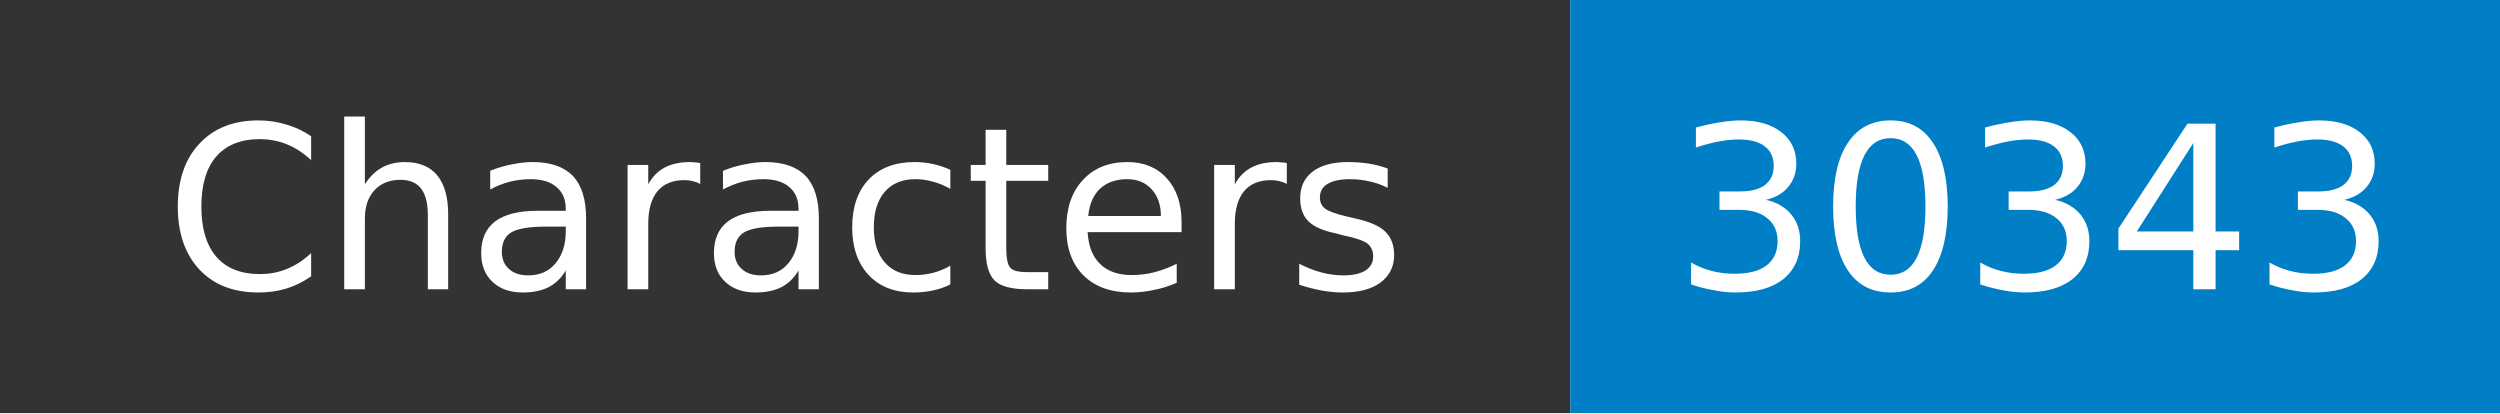
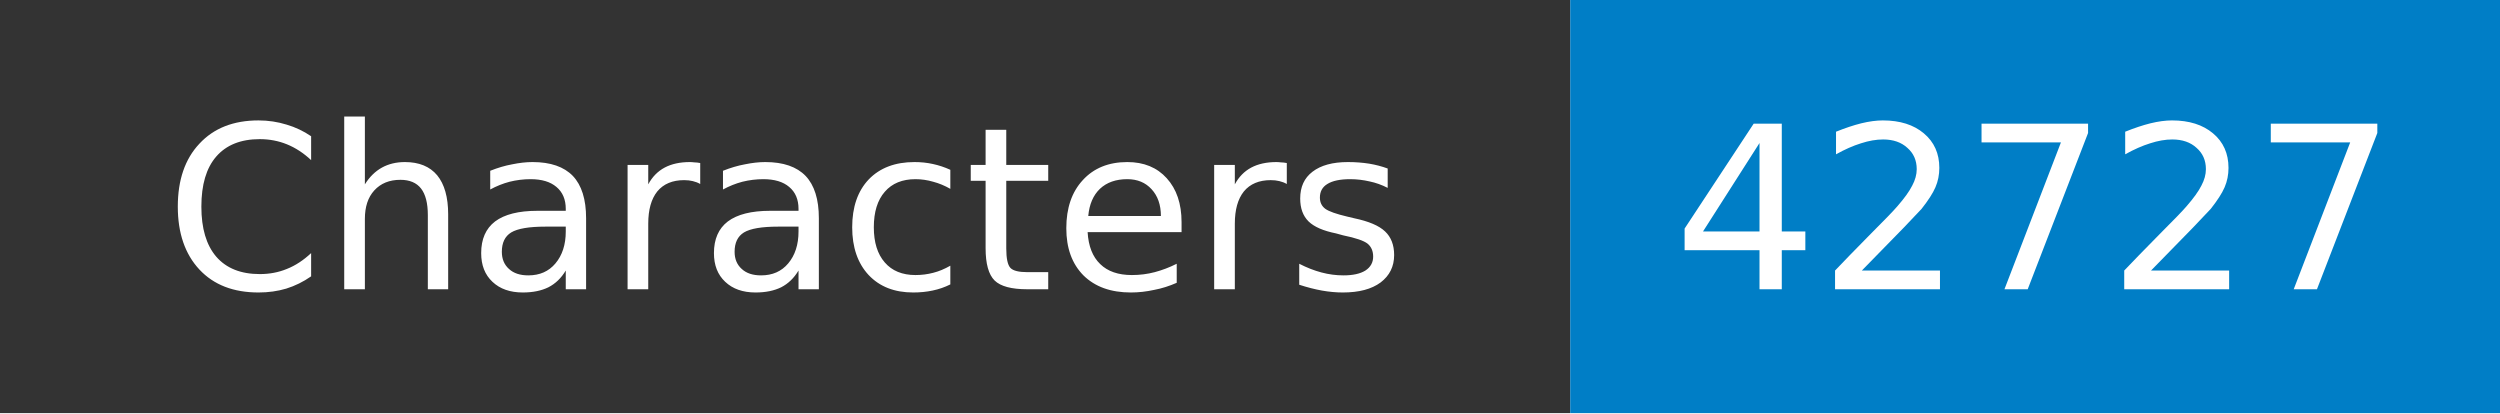
- <svg xmlns="http://www.w3.org/2000/svg" width="121" height="20" role="img" aria-label="Characters: 30343">
+ <svg xmlns="http://www.w3.org/2000/svg" width="121" height="20" role="img" aria-label="Characters: 42727">
  <mask id="anybadge_1">
    <rect width="121" height="20" fill="#fff" />
  </mask>
  <g mask="url(#anybadge_1)">
    <path fill="#333" d="M0 0h76v20H0z" />
    <path fill="#007ec6" d="M76 0h45v20H76z" />
  </g>
  <g fill="#fff" text-anchor="middle" font-family="DejaVu Sans,Verdana,Geneva,sans-serif" font-size="11">
    <text x="38.0" y="14">Characters</text>
  </g>
  <g fill="#fff" text-anchor="middle" font-family="DejaVu Sans,Verdana,Geneva,sans-serif" font-size="11">
-     <text x="98.5" y="14">30343</text>
+     <text x="98.5" y="14">42727</text>
  </g>
</svg>
